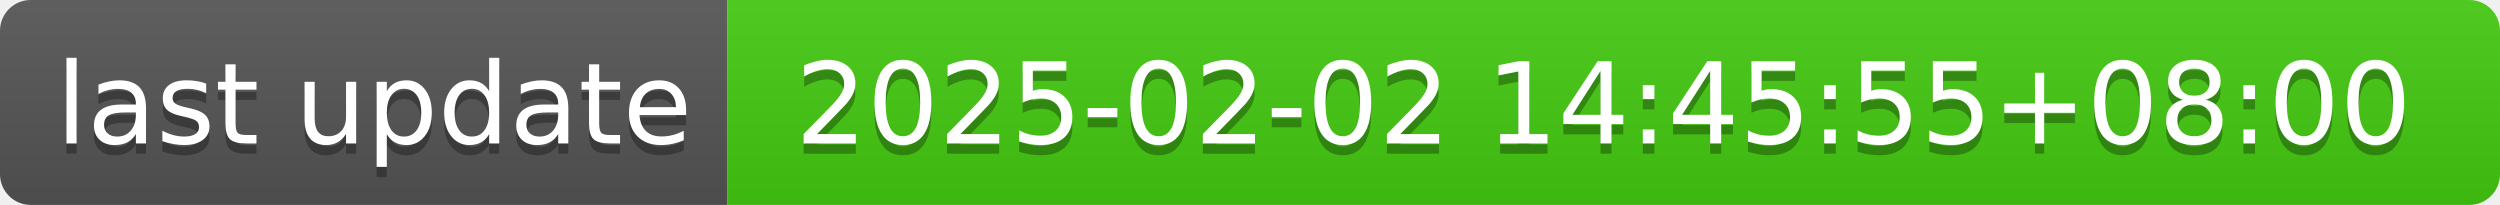
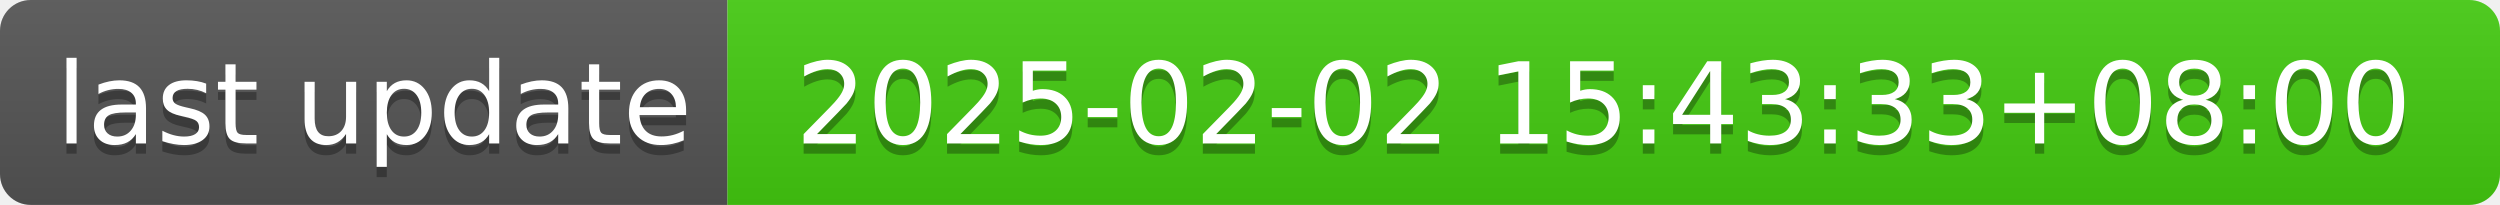
- <svg xmlns="http://www.w3.org/2000/svg" width="244" height="20" role="img" aria-label="last update: 2025-02-02 14:45:55+08:00">
+ <svg xmlns="http://www.w3.org/2000/svg" width="244" height="20" role="img" aria-label="last update: 2025-02-02 15:43:33+08:00">
  <linearGradient id="s" x2="0" y2="100%">
    <stop offset="0" stop-color="#bbb" stop-opacity=".1" />
    <stop offset="1" stop-opacity=".1" />
  </linearGradient>
  <clipPath id="r">
    <rect width="244" height="20" rx="3" fill="#fff" />
  </clipPath>
  <g clip-path="url(#r)">
    <rect width="71" height="20" fill="#555" />
    <rect x="71" width="173" height="20" fill="#4c1" />
    <rect width="244" height="20" fill="url(#s)" />
  </g>
  <g fill="#fff" text-anchor="middle" font-family="Verdana,Geneva,DejaVu Sans,sans-serif" text-rendering="geometricPrecision" font-size="110">
    <text aria-hidden="true" x="365" y="150" fill="#010101" fill-opacity=".3" transform="scale(.1)" textLength="610">last update</text>
    <text x="365" y="140" transform="scale(.1)" fill="#fff" textLength="610">last update</text>
-     <text aria-hidden="true" x="1565" y="150" fill="#010101" fill-opacity=".3" transform="scale(.1)" textLength="1630">2025-02-02 14:45:55+08:00</text>
-     <text x="1565" y="140" transform="scale(.1)" fill="#fff" textLength="1630">2025-02-02 14:45:55+08:00</text>
+     <text aria-hidden="true" x="1565" y="150" fill="#010101" fill-opacity=".3" transform="scale(.1)" textLength="1630">2025-02-02 15:43:33+08:00</text>
+     <text x="1565" y="140" transform="scale(.1)" fill="#fff" textLength="1630">2025-02-02 15:43:33+08:00</text>
  </g>
</svg>
